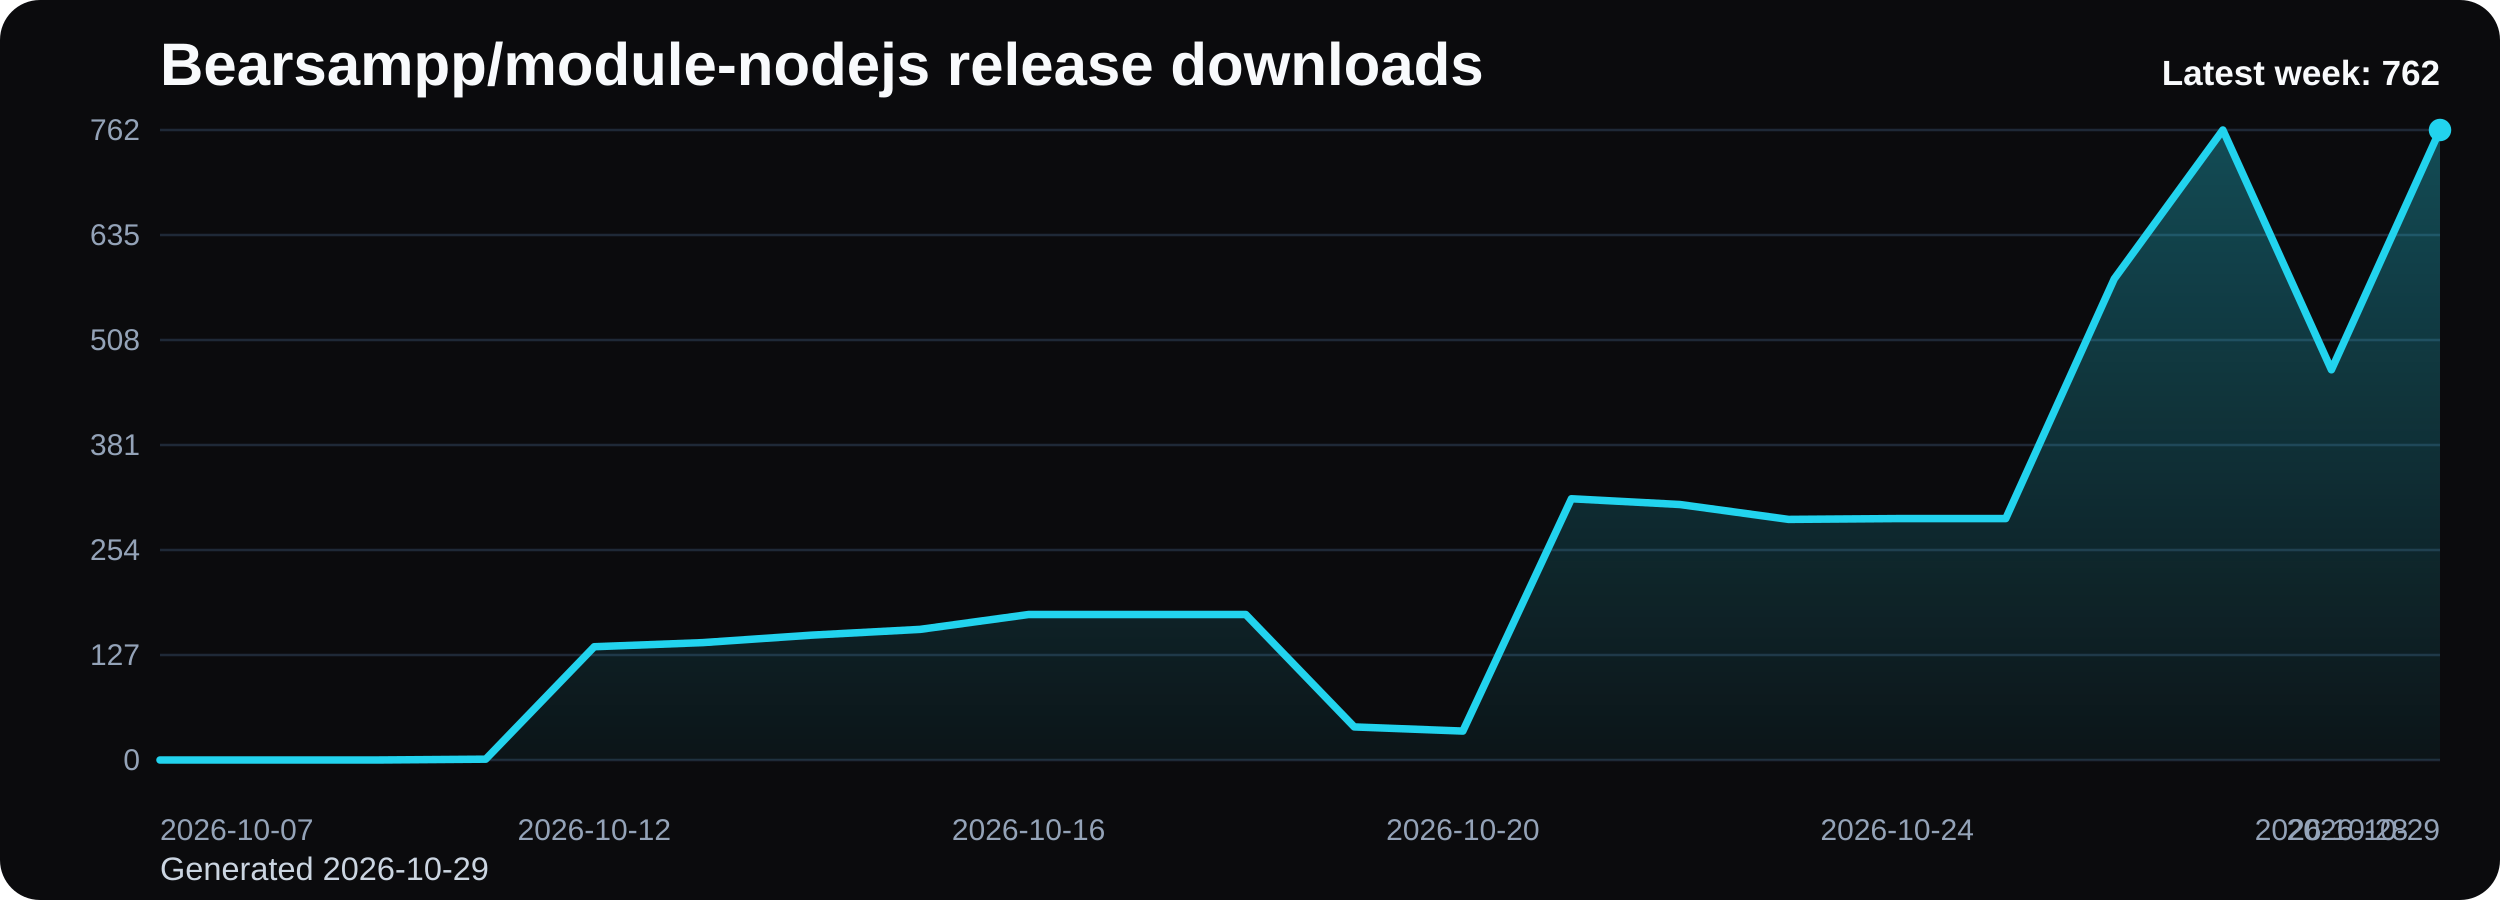
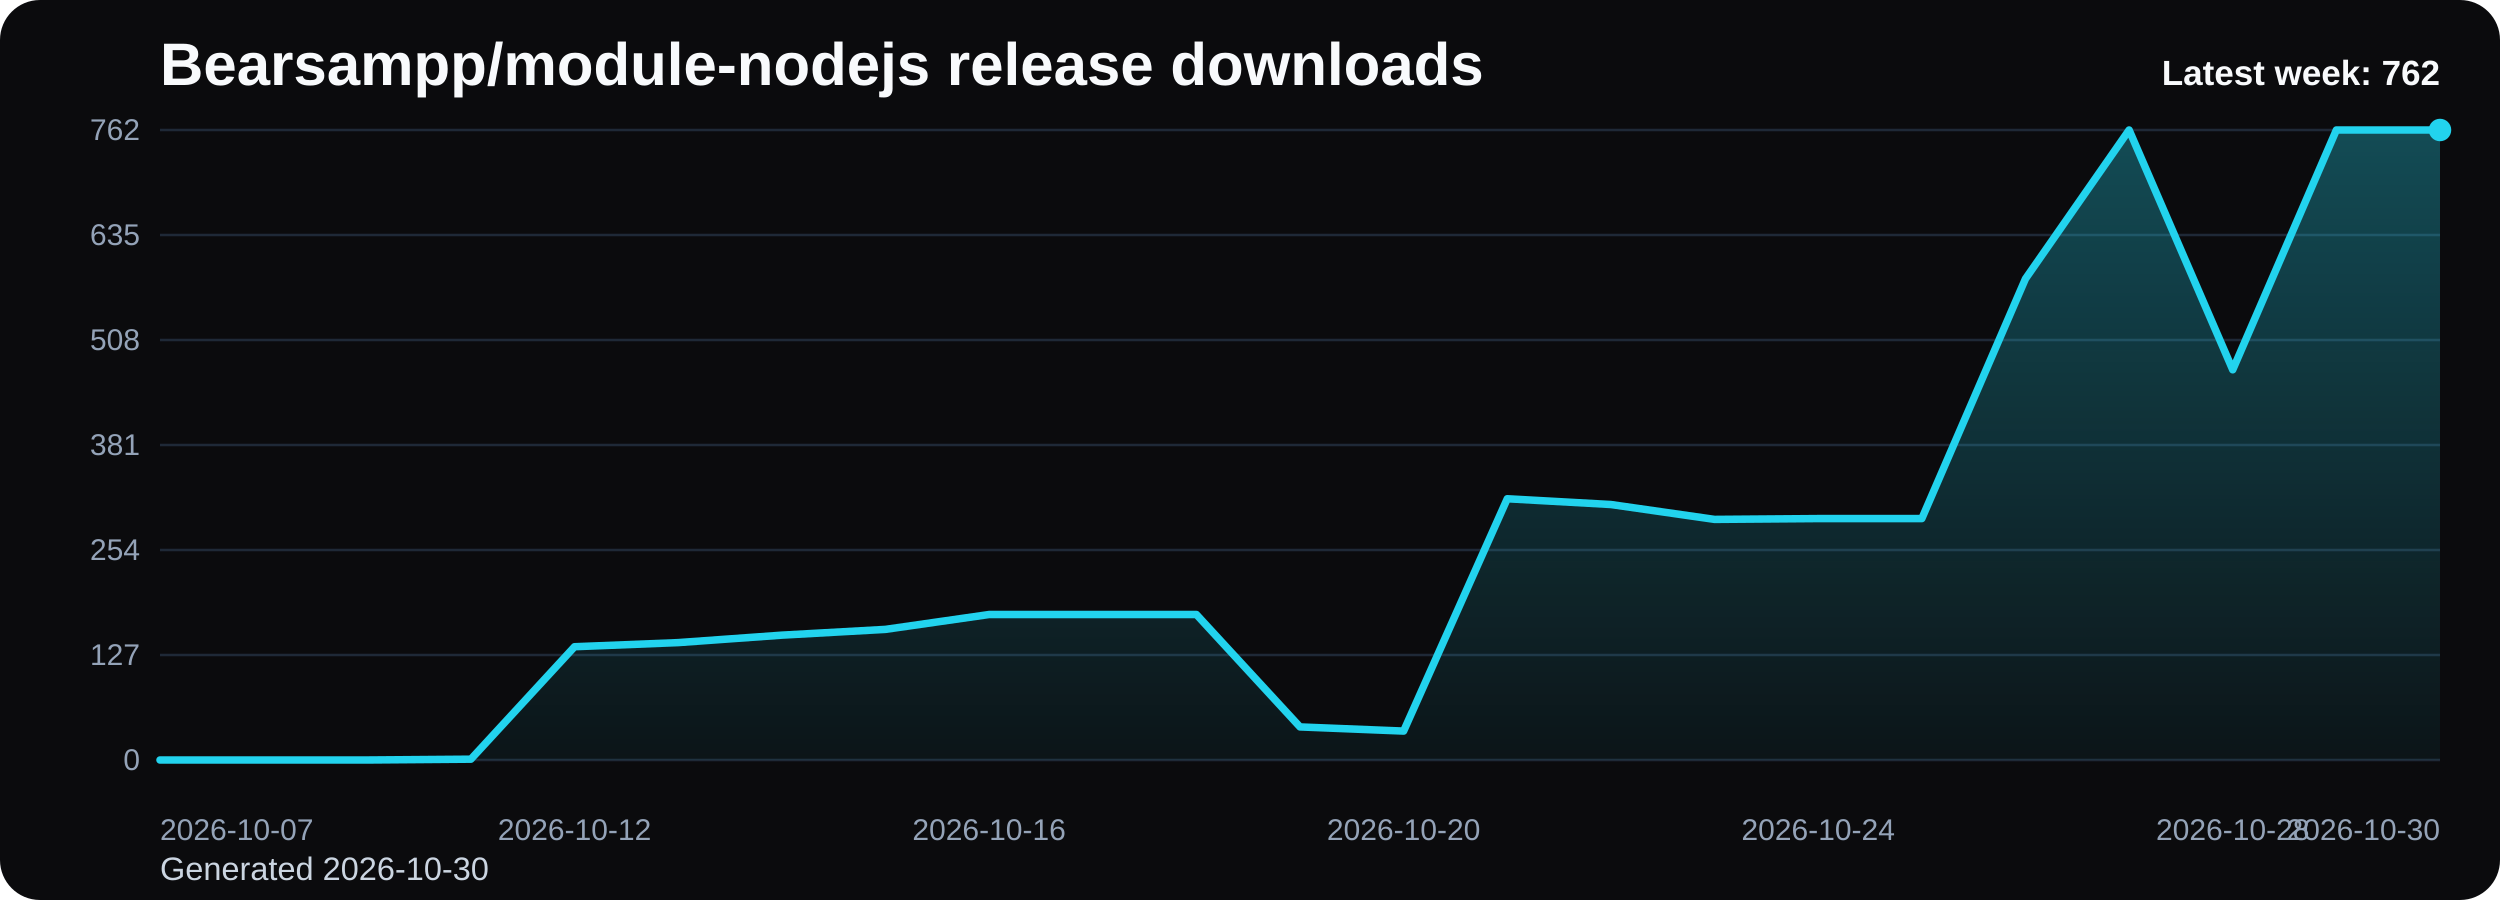
<svg xmlns="http://www.w3.org/2000/svg" viewBox="0 0 1000 360" role="img" aria-label="Bearsampp/module-nodejs release downloads chart">
  <defs>
    <linearGradient id="fill-weekly-black" x1="0" y1="0" x2="0" y2="1">
      <stop offset="0%" stop-color="#22d3ee" stop-opacity="0.32" />
      <stop offset="100%" stop-color="#22d3ee" stop-opacity="0.05" />
    </linearGradient>
    <style>
      .bg { fill: #0b0b0d; }
      .title { font: 700 24px Arial, sans-serif; fill: #f8fafc; }
      .sub { font: 400 13px Arial, sans-serif; fill: #cbd5e1; }
      .grid { stroke: #1f2937; stroke-width: 1; }
      .axis { font: 400 12px Arial, sans-serif; fill: #94a3b8; }
      .line { fill: none; stroke: #22d3ee; stroke-width: 3; stroke-linecap: round; stroke-linejoin: round; }
      .dot { fill: #22d3ee; }
      .value { font: 600 11px Arial, sans-serif; fill: #cbd5e1; }
      .latest { font: 700 14px Arial, sans-serif; fill: #f8fafc; }
    </style>
  </defs>
  <rect class="bg" x="0" y="0" width="1000" height="360" rx="16" />
  <text class="title" x="64" y="34">Bearsampp/module-nodejs release downloads</text>
-   <text class="sub" x="64" y="352">Generated 2026-10-29</text>
+   <text class="sub" x="64" y="352">Generated 2026-10-30</text>
  <line x1="64" y1="52.00" x2="976" y2="52.00" class="grid" />
  <text x="56" y="56.00" text-anchor="end" class="axis">762</text>
  <line x1="64" y1="94.00" x2="976" y2="94.00" class="grid" />
  <text x="56" y="98.00" text-anchor="end" class="axis">635</text>
  <line x1="64" y1="136.00" x2="976" y2="136.00" class="grid" />
  <text x="56" y="140.00" text-anchor="end" class="axis">508</text>
  <line x1="64" y1="178.00" x2="976" y2="178.00" class="grid" />
  <text x="56" y="182.00" text-anchor="end" class="axis">381</text>
  <line x1="64" y1="220.00" x2="976" y2="220.00" class="grid" />
  <text x="56" y="224.00" text-anchor="end" class="axis">254</text>
  <line x1="64" y1="262.00" x2="976" y2="262.00" class="grid" />
  <text x="56" y="266.00" text-anchor="end" class="axis">127</text>
  <line x1="64" y1="304.00" x2="976" y2="304.00" class="grid" />
  <text x="56" y="308.00" text-anchor="end" class="axis">0</text>
-   <path d="M 64.00 304 L 64.00 304.00 L 107.43 304.00 L 150.86 304.00 L 194.29 303.67 L 237.71 258.69 L 281.14 257.04 L 324.57 254.06 L 368.00 251.75 L 411.43 245.80 L 454.86 245.80 L 498.29 245.80 L 541.71 290.77 L 585.14 292.43 L 628.57 199.50 L 672.00 201.81 L 715.43 207.76 L 758.86 207.43 L 802.29 207.43 L 845.71 111.53 L 889.14 52.00 L 932.57 147.91 L 976.00 52.00 L 976.00 304 Z" fill="url(#fill-weekly-black)" />
-   <polyline class="line" points="64.00,304.00 107.43,304.00 150.86,304.00 194.29,303.67 237.71,258.69 281.14,257.04 324.57,254.06 368.00,251.75 411.43,245.80 454.86,245.80 498.29,245.80 541.71,290.77 585.14,292.43 628.57,199.50 672.00,201.81 715.43,207.76 758.86,207.43 802.29,207.43 845.71,111.53 889.14,52.00 932.57,147.91 976.00,52.00" />
+   <path d="M 64.00 304 L 64.00 304.00 L 105.45 304.00 L 146.91 304.00 L 188.36 303.67 L 229.82 258.69 L 271.27 257.04 L 312.73 254.06 L 354.18 251.75 L 395.64 245.80 L 437.09 245.80 L 478.55 245.80 L 520.00 290.77 L 561.45 292.43 L 602.91 199.50 L 644.36 201.81 L 685.82 207.76 L 727.27 207.43 L 768.73 207.43 L 810.18 111.53 L 851.64 52.00 L 893.09 147.91 L 934.55 52.00 L 976.00 52.00 L 976.00 304 Z" fill="url(#fill-weekly-black)" />
+   <polyline class="line" points="64.00,304.00 105.45,304.00 146.91,304.00 188.36,303.67 229.82,258.69 271.27,257.04 312.73,254.06 354.18,251.75 395.64,245.80 437.09,245.80 478.55,245.80 520.00,290.77 561.45,292.43 602.91,199.50 644.36,201.81 685.82,207.76 727.27,207.43 768.73,207.43 810.18,111.53 851.64,52.00 893.09,147.91 934.55,52.00 976.00,52.00" />
  <circle class="dot" cx="976.00" cy="52.00" r="4.5" />
  <text class="axis" x="64.00" y="336" text-anchor="start">2026-10-07</text>
-   <text class="axis" x="237.71" y="336" text-anchor="middle">2026-10-12</text>
-   <text class="axis" x="411.43" y="336" text-anchor="middle">2026-10-16</text>
-   <text class="axis" x="585.14" y="336" text-anchor="middle">2026-10-20</text>
-   <text class="axis" x="758.86" y="336" text-anchor="middle">2026-10-24</text>
-   <text class="axis" x="932.57" y="336" text-anchor="middle">2026-10-28</text>
-   <text class="axis" x="976.00" y="336" text-anchor="end">2026-10-29</text>
+   <text class="axis" x="229.82" y="336" text-anchor="middle">2026-10-12</text>
+   <text class="axis" x="395.64" y="336" text-anchor="middle">2026-10-16</text>
+   <text class="axis" x="561.45" y="336" text-anchor="middle">2026-10-20</text>
+   <text class="axis" x="727.27" y="336" text-anchor="middle">2026-10-24</text>
+   <text class="axis" x="893.09" y="336" text-anchor="middle">2026-10-28</text>
+   <text class="axis" x="976.00" y="336" text-anchor="end">2026-10-30</text>
  <text class="latest" x="976" y="34" text-anchor="end">Latest week: 762</text>
</svg>
